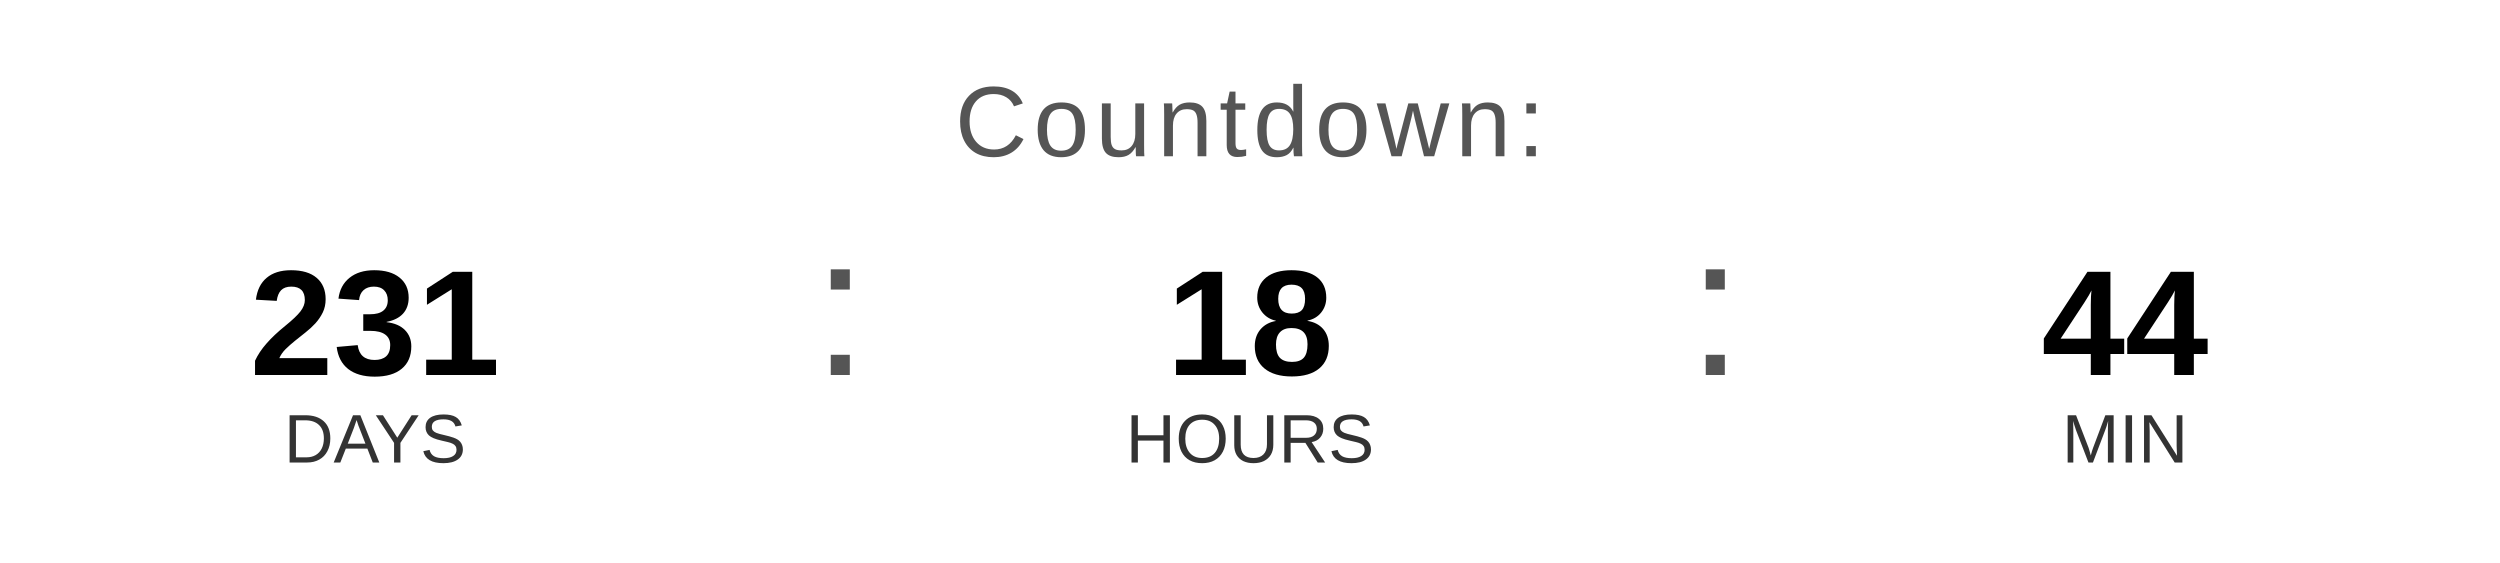
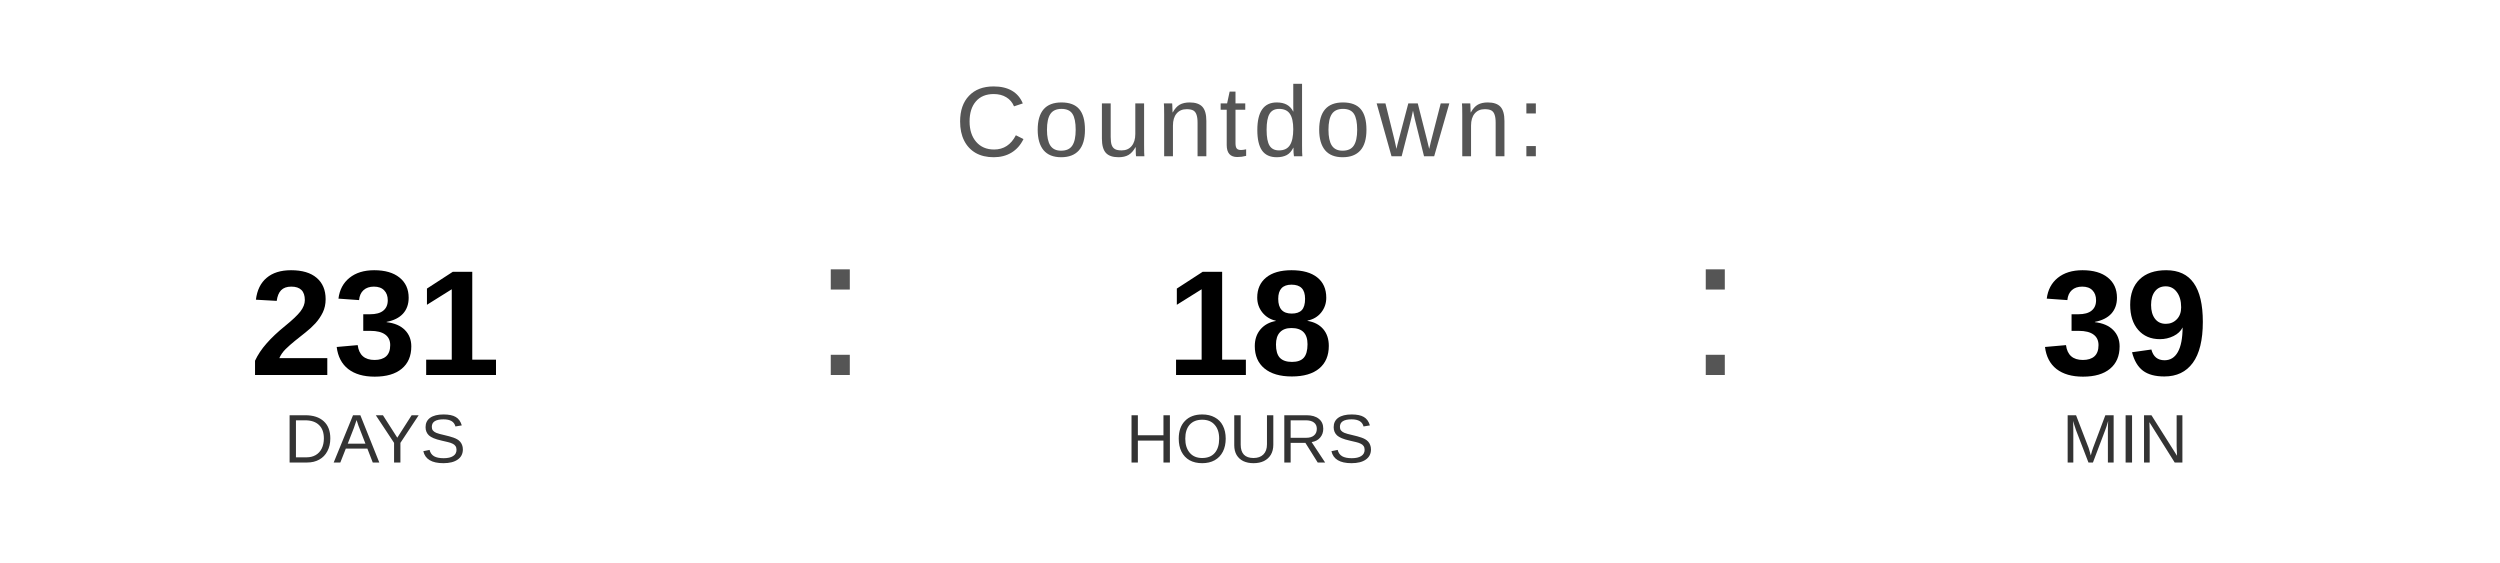
<svg xmlns="http://www.w3.org/2000/svg" width="400" height="90" viewBox="0 0 400 90">
  <text x="200" y="25" font-family="Arial, Helvetica, sans-serif" font-size="16" fill="#555555" text-anchor="middle" letter-spacing="1">
    Countdown:
  </text>
  <text x="60" y="60" font-family="Arial, Helvetica, sans-serif" font-size="24" font-weight="bold" fill="#000000" text-anchor="middle">231</text>
  <text x="60" y="74" font-family="Arial, Helvetica, sans-serif" font-size="11" fill="#333333" text-anchor="middle">DAYS</text>
  <text x="130" y="60" font-family="Arial, sans-serif" font-size="32" fill="#555555">:</text>
  <text x="200" y="60" font-family="Arial, Helvetica, sans-serif" font-size="24" font-weight="bold" fill="#000000" text-anchor="middle">18</text>
  <text x="200" y="74" font-family="Arial, Helvetica, sans-serif" font-size="11" fill="#333333" text-anchor="middle">HOURS</text>
  <text x="270" y="60" font-family="Arial, sans-serif" font-size="32" fill="#555555">:</text>
-   <text x="340" y="60" font-family="Arial, Helvetica, sans-serif" font-size="24" font-weight="bold" fill="#000000" text-anchor="middle">44</text>
+   <text x="340" y="60" font-family="Arial, Helvetica, sans-serif" font-size="24" font-weight="bold" fill="#000000" text-anchor="middle">39</text>
  <text x="340" y="74" font-family="Arial, Helvetica, sans-serif" font-size="11" fill="#333333" text-anchor="middle">MIN</text>
</svg>
